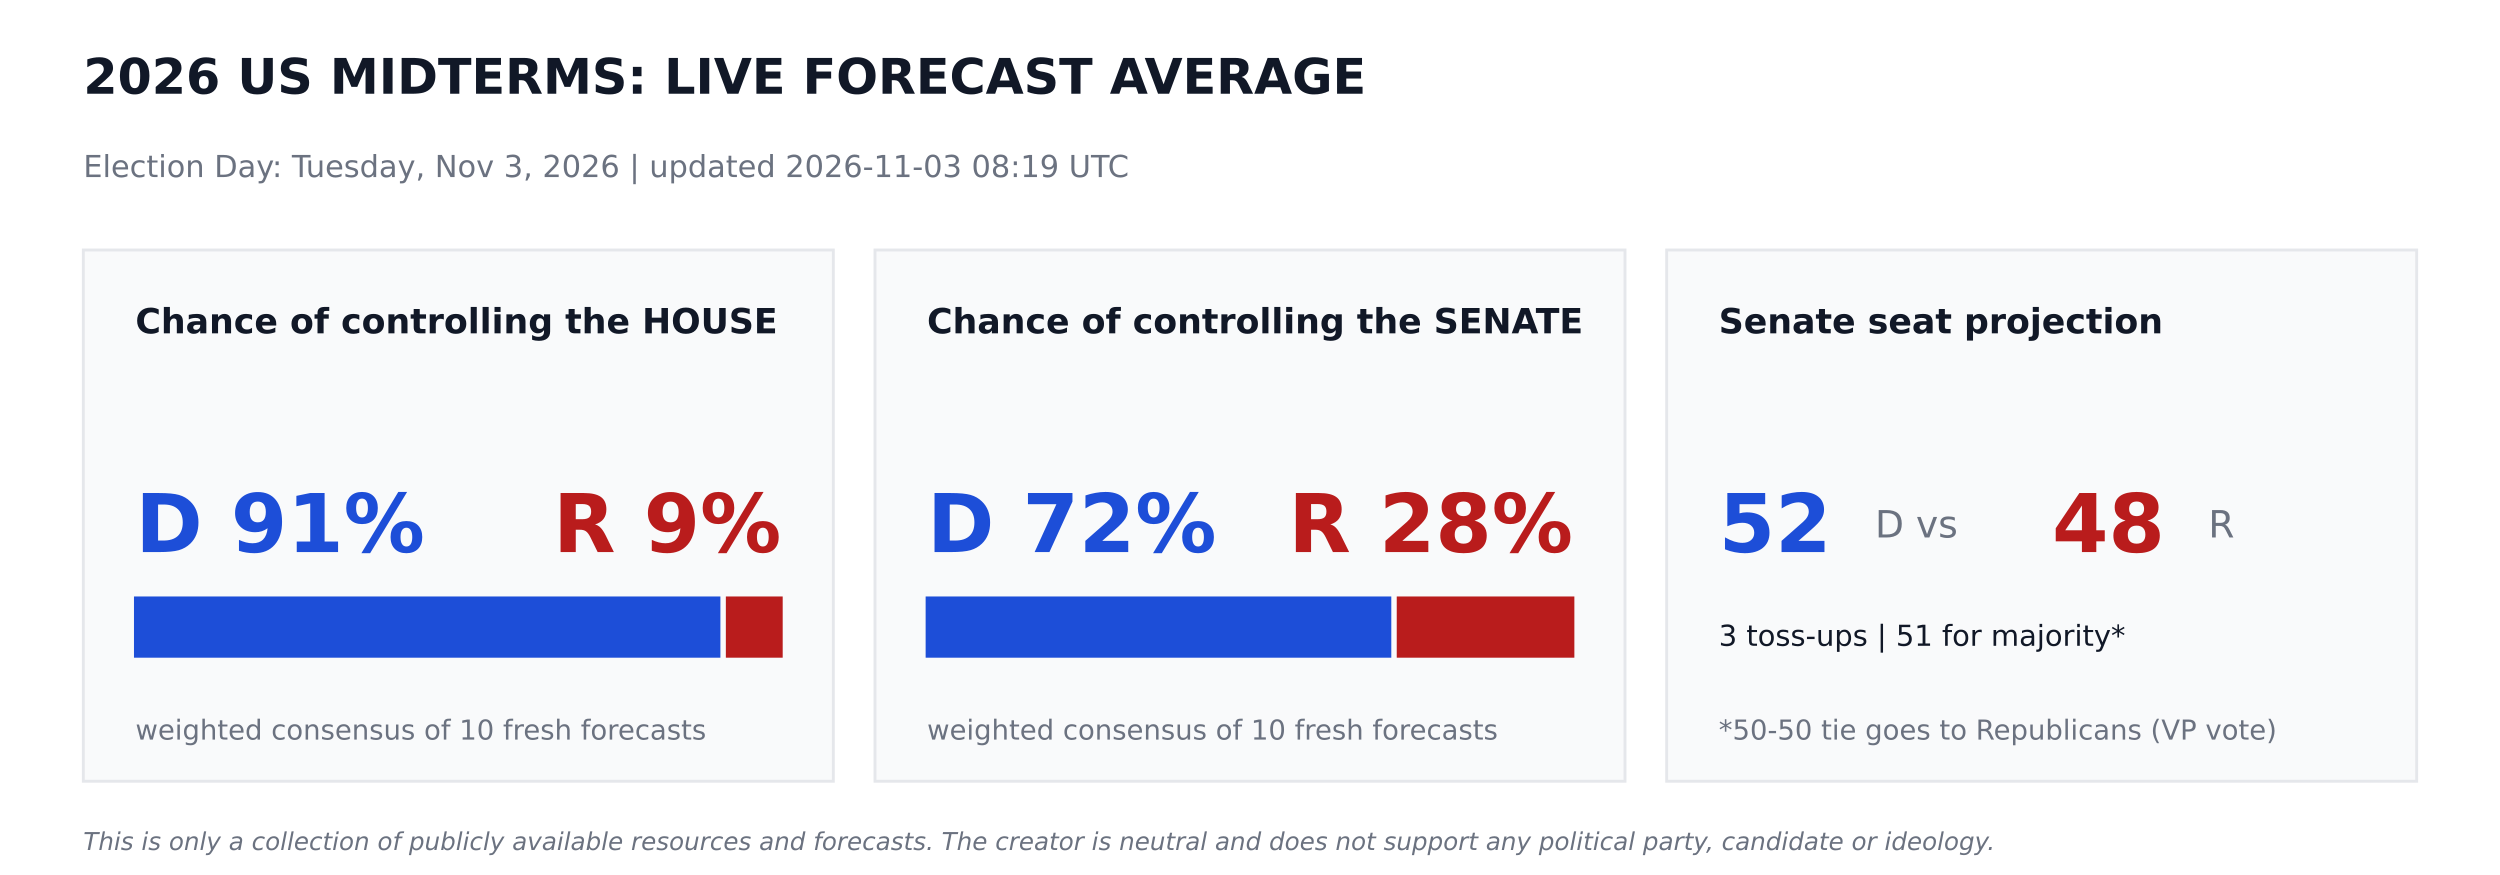
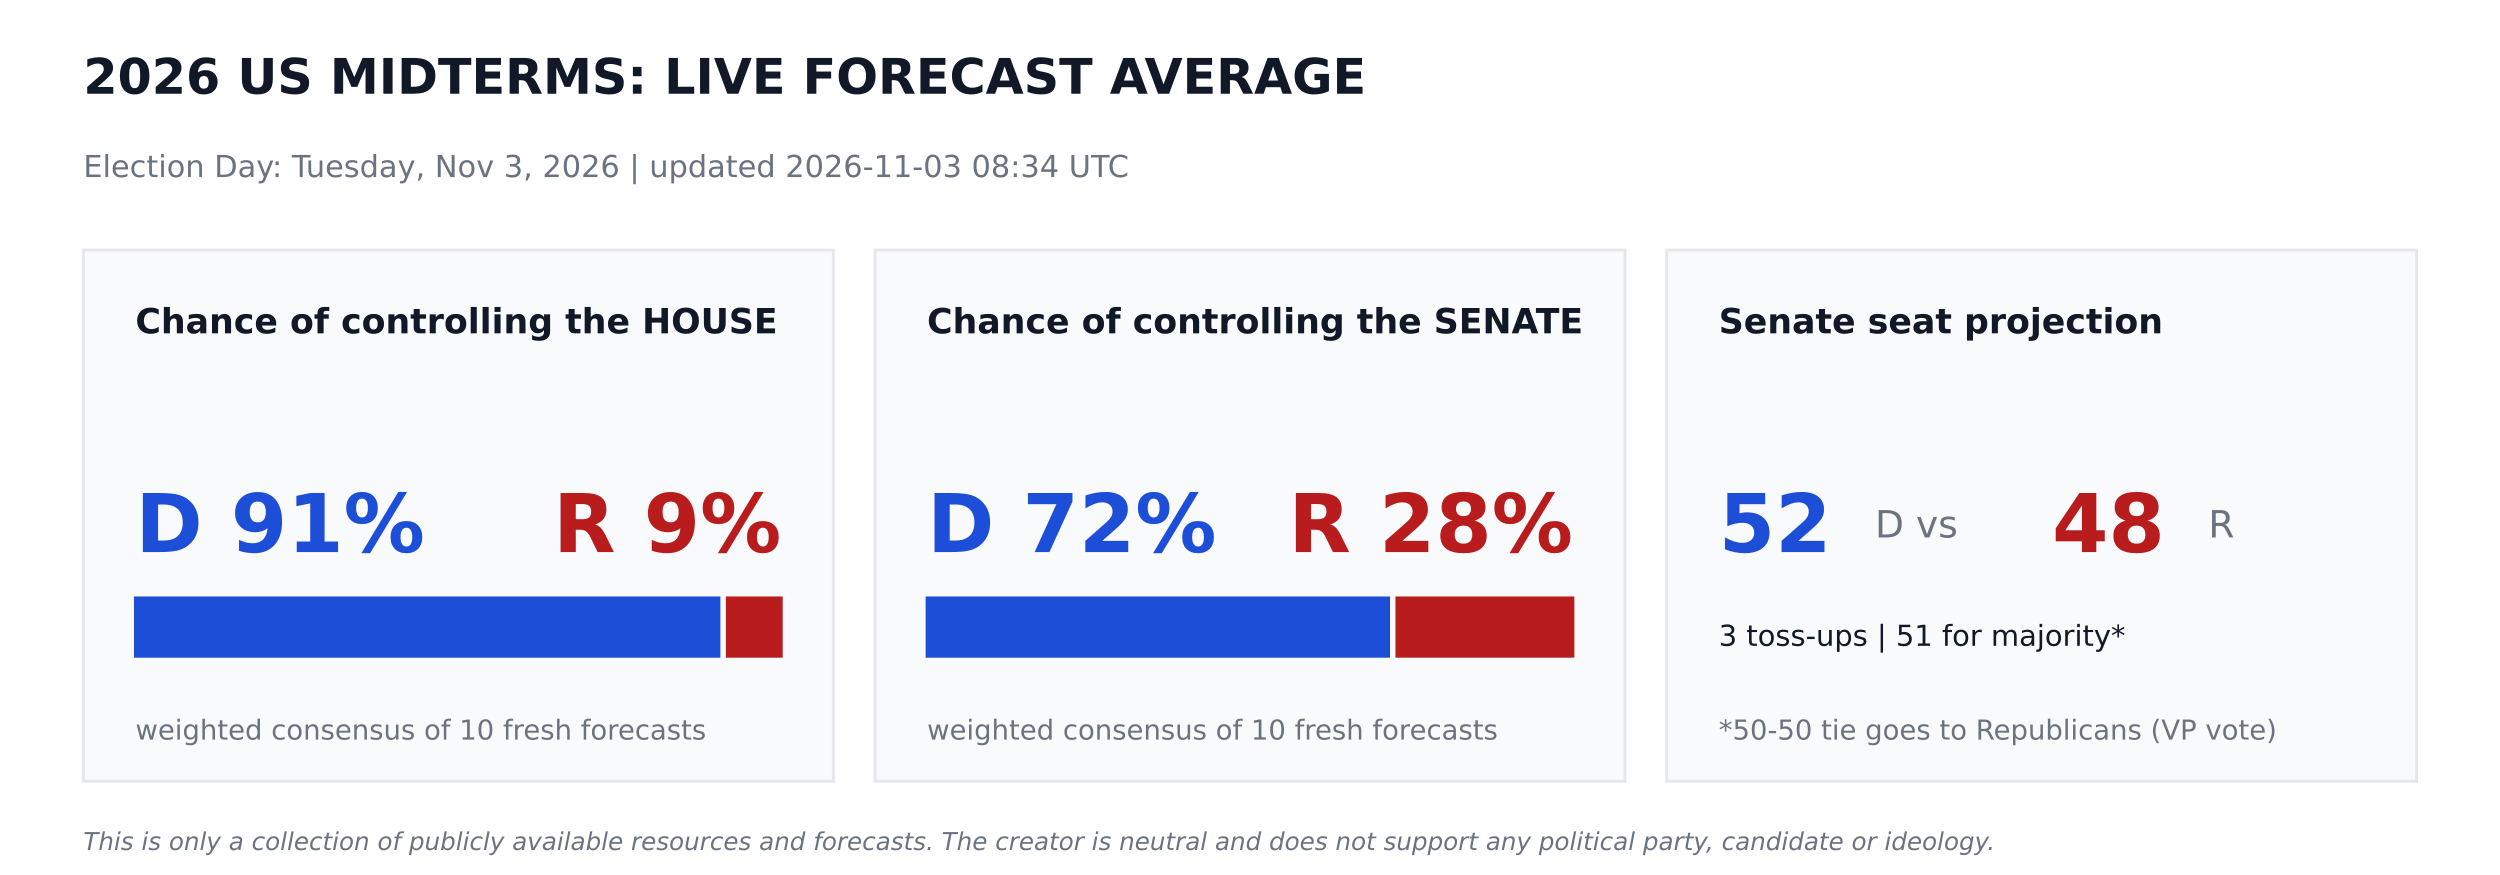
<svg xmlns="http://www.w3.org/2000/svg" width="864pt" height="302.4pt" viewBox="0 0 864 302.4" version="1.1">
  <defs>
    <style type="text/css">*{stroke-linejoin: round; stroke-linecap: butt}</style>
  </defs>
  <g id="figure_1">
    <g id="patch_1">
      <path d="M 0 302.4  L 864 302.4  L 864 0  L 0 0  z " style="fill: #ffffff" />
    </g>
    <g id="axes_1">
      <g id="patch_2">
-         <path d="M 28.8 270  L 288 270  L 288 86.4  L 28.8 86.4  z " clip-path="url(#p7ee0045419)" style="fill: #f9fafb; stroke: #e5e7eb; stroke-linejoin: miter" />
+         <path d="M 28.8 270  L 288 270  L 288 86.4  L 28.8 86.4  z " clip-path="url(#p1c4fd74fc0)" style="fill: #f9fafb; stroke: #e5e7eb; stroke-linejoin: miter" />
      </g>
      <g id="patch_3">
-         <path d="M 46.8 226.8  L 248.472 226.8  L 248.472 206.64  L 46.8 206.64  z " clip-path="url(#p7ee0045419)" style="fill: #1d4ed8; stroke: #1d4ed8; stroke-linejoin: miter" />
+         <path d="M 46.8 226.8  L 248.472 226.8  L 248.472 206.64  L 46.8 206.64  z " clip-path="url(#p1c4fd74fc0)" style="fill: #1d4ed8; stroke: #1d4ed8; stroke-linejoin: miter" />
      </g>
      <g id="patch_4">
-         <path d="M 251.352 226.8  L 270 226.8  L 270 206.64  L 251.352 206.64  z " clip-path="url(#p7ee0045419)" style="fill: #b91c1c; stroke: #b91c1c; stroke-linejoin: miter" />
+         <path d="M 251.352 226.8  L 270 226.8  L 270 206.64  L 251.352 206.64  z " clip-path="url(#p1c4fd74fc0)" style="fill: #b91c1c; stroke: #b91c1c; stroke-linejoin: miter" />
      </g>
      <g id="patch_5">
-         <path d="M 302.4 270  L 561.6 270  L 561.6 86.4  L 302.4 86.4  z " clip-path="url(#p7ee0045419)" style="fill: #f9fafb; stroke: #e5e7eb; stroke-linejoin: miter" />
+         <path d="M 302.4 270  L 561.6 270  L 561.6 86.4  L 302.4 86.4  z " clip-path="url(#p1c4fd74fc0)" style="fill: #f9fafb; stroke: #e5e7eb; stroke-linejoin: miter" />
      </g>
      <g id="patch_6">
-         <path d="M 320.4 226.8  L 480.334 226.8  L 480.334 206.64  L 320.4 206.64  z " clip-path="url(#p7ee0045419)" style="fill: #1d4ed8; stroke: #1d4ed8; stroke-linejoin: miter" />
+         <path d="M 320.4 226.8  L 479.887 226.8  L 479.887 206.64  L 320.4 206.64  z " clip-path="url(#p1c4fd74fc0)" style="fill: #1d4ed8; stroke: #1d4ed8; stroke-linejoin: miter" />
      </g>
      <g id="patch_7">
-         <path d="M 483.214 226.8  L 543.6 226.8  L 543.6 206.64  L 483.214 206.64  z " clip-path="url(#p7ee0045419)" style="fill: #b91c1c; stroke: #b91c1c; stroke-linejoin: miter" />
+         <path d="M 482.767 226.8  L 543.6 226.8  L 543.6 206.64  L 482.767 206.64  z " clip-path="url(#p1c4fd74fc0)" style="fill: #b91c1c; stroke: #b91c1c; stroke-linejoin: miter" />
      </g>
      <g id="patch_8">
-         <path d="M 576 270  L 835.2 270  L 835.2 86.4  L 576 86.4  z " clip-path="url(#p7ee0045419)" style="fill: #f9fafb; stroke: #e5e7eb; stroke-linejoin: miter" />
+         <path d="M 576 270  L 835.2 270  L 835.2 86.4  L 576 86.4  z " clip-path="url(#p1c4fd74fc0)" style="fill: #f9fafb; stroke: #e5e7eb; stroke-linejoin: miter" />
      </g>
      <g id="text_1">
        <text style="font-weight: 700; font-size: 17px; font-family: 'DejaVu Sans'; text-anchor: start; fill: #111827" x="28.8" y="32.4" transform="rotate(-0 28.8 32.4)">2026 US MIDTERMS: LIVE FORECAST AVERAGE</text>
      </g>
      <g id="text_2">
-         <text style="font-size: 10.5px; font-family: 'DejaVu Sans'; text-anchor: start; fill: #6b7280" x="28.8" y="61.2" transform="rotate(-0 28.8 61.2)">Election Day: Tuesday, Nov 3, 2026   |   updated 2026-11-03 08:19 UTC</text>
+         <text style="font-size: 10.5px; font-family: 'DejaVu Sans'; text-anchor: start; fill: #6b7280" x="28.8" y="61.2" transform="rotate(-0 28.8 61.2)">Election Day: Tuesday, Nov 3, 2026   |   updated 2026-11-03 08:34 UTC</text>
      </g>
      <g id="text_3">
        <text style="font-weight: 700; font-size: 12px; font-family: 'DejaVu Sans'; text-anchor: start; fill: #111827" x="46.8" y="115.2" transform="rotate(-0 46.8 115.2)">Chance of controlling the HOUSE</text>
      </g>
      <g id="text_4">
        <text style="font-weight: 700; font-size: 28px; font-family: 'DejaVu Sans'; text-anchor: start; fill: #1d4ed8" x="46.8" y="190.8" transform="rotate(-0 46.8 190.8)">D 91%</text>
      </g>
      <g id="text_5">
        <text style="font-weight: 700; font-size: 28px; font-family: 'DejaVu Sans'; text-anchor: end; fill: #b91c1c" x="270" y="190.8" transform="rotate(-0 270 190.8)">R 9%</text>
      </g>
      <g id="text_6">
        <text style="font-size: 9.5px; font-family: 'DejaVu Sans'; text-anchor: start; fill: #6b7280" x="46.8" y="255.6" transform="rotate(-0 46.8 255.6)">weighted consensus of 10 fresh forecasts</text>
      </g>
      <g id="text_7">
        <text style="font-weight: 700; font-size: 12px; font-family: 'DejaVu Sans'; text-anchor: start; fill: #111827" x="320.4" y="115.2" transform="rotate(-0 320.4 115.2)">Chance of controlling the SENATE</text>
      </g>
      <g id="text_8">
        <text style="font-weight: 700; font-size: 28px; font-family: 'DejaVu Sans'; text-anchor: start; fill: #1d4ed8" x="320.4" y="190.8" transform="rotate(-0 320.4 190.8)">D 72%</text>
      </g>
      <g id="text_9">
        <text style="font-weight: 700; font-size: 28px; font-family: 'DejaVu Sans'; text-anchor: end; fill: #b91c1c" x="543.6" y="190.8" transform="rotate(-0 543.6 190.8)">R 28%</text>
      </g>
      <g id="text_10">
        <text style="font-size: 9.5px; font-family: 'DejaVu Sans'; text-anchor: start; fill: #6b7280" x="320.4" y="255.6" transform="rotate(-0 320.4 255.6)">weighted consensus of 10 fresh forecasts</text>
      </g>
      <g id="text_11">
        <text style="font-weight: 700; font-size: 12px; font-family: 'DejaVu Sans'; text-anchor: start; fill: #111827" x="594" y="115.2" transform="rotate(-0 594 115.2)">Senate seat projection</text>
      </g>
      <g id="text_12">
        <text style="font-weight: 700; font-size: 28px; font-family: 'DejaVu Sans'; text-anchor: start; fill: #1d4ed8" x="594" y="190.8" transform="rotate(-0 594 190.8)">52</text>
      </g>
      <g id="text_13">
        <text style="font-size: 13px; font-family: 'DejaVu Sans'; text-anchor: start; fill: #6b7280" x="648" y="185.76" transform="rotate(-0 648 185.76)">D  vs</text>
      </g>
      <g id="text_14">
        <text style="font-weight: 700; font-size: 28px; font-family: 'DejaVu Sans'; text-anchor: start; fill: #b91c1c" x="709.2" y="190.8" transform="rotate(-0 709.2 190.8)">48</text>
      </g>
      <g id="text_15">
        <text style="font-size: 13px; font-family: 'DejaVu Sans'; text-anchor: start; fill: #6b7280" x="763.2" y="185.76" transform="rotate(-0 763.2 185.76)">R</text>
      </g>
      <g id="text_16">
        <text style="font-size: 10px; font-family: 'DejaVu Sans'; text-anchor: start; fill: #111827" x="594" y="223.2" transform="rotate(-0 594 223.2)">3 toss-ups  |  51 for majority*</text>
      </g>
      <g id="text_17">
        <text style="font-size: 9.5px; font-family: 'DejaVu Sans'; text-anchor: start; fill: #6b7280" x="594" y="255.6" transform="rotate(-0 594 255.6)">*50-50 tie goes to Republicans (VP vote)</text>
      </g>
      <g id="text_18">
        <text style="font-style: italic; font-size: 8.5px; font-family: 'DejaVu Sans'; text-anchor: start; fill: #6b7280" x="28.8" y="293.76" transform="rotate(-0 28.8 293.76)">This is only a collection of publicly available resources and forecasts. The creator is neutral and does not support any political party, candidate or ideology.</text>
      </g>
    </g>
  </g>
  <defs>
-     <clipPath id="p7ee0045419">
+     <clipPath id="p1c4fd74fc0">
      <rect x="0" y="0" width="864" height="302.4" />
    </clipPath>
  </defs>
</svg>
